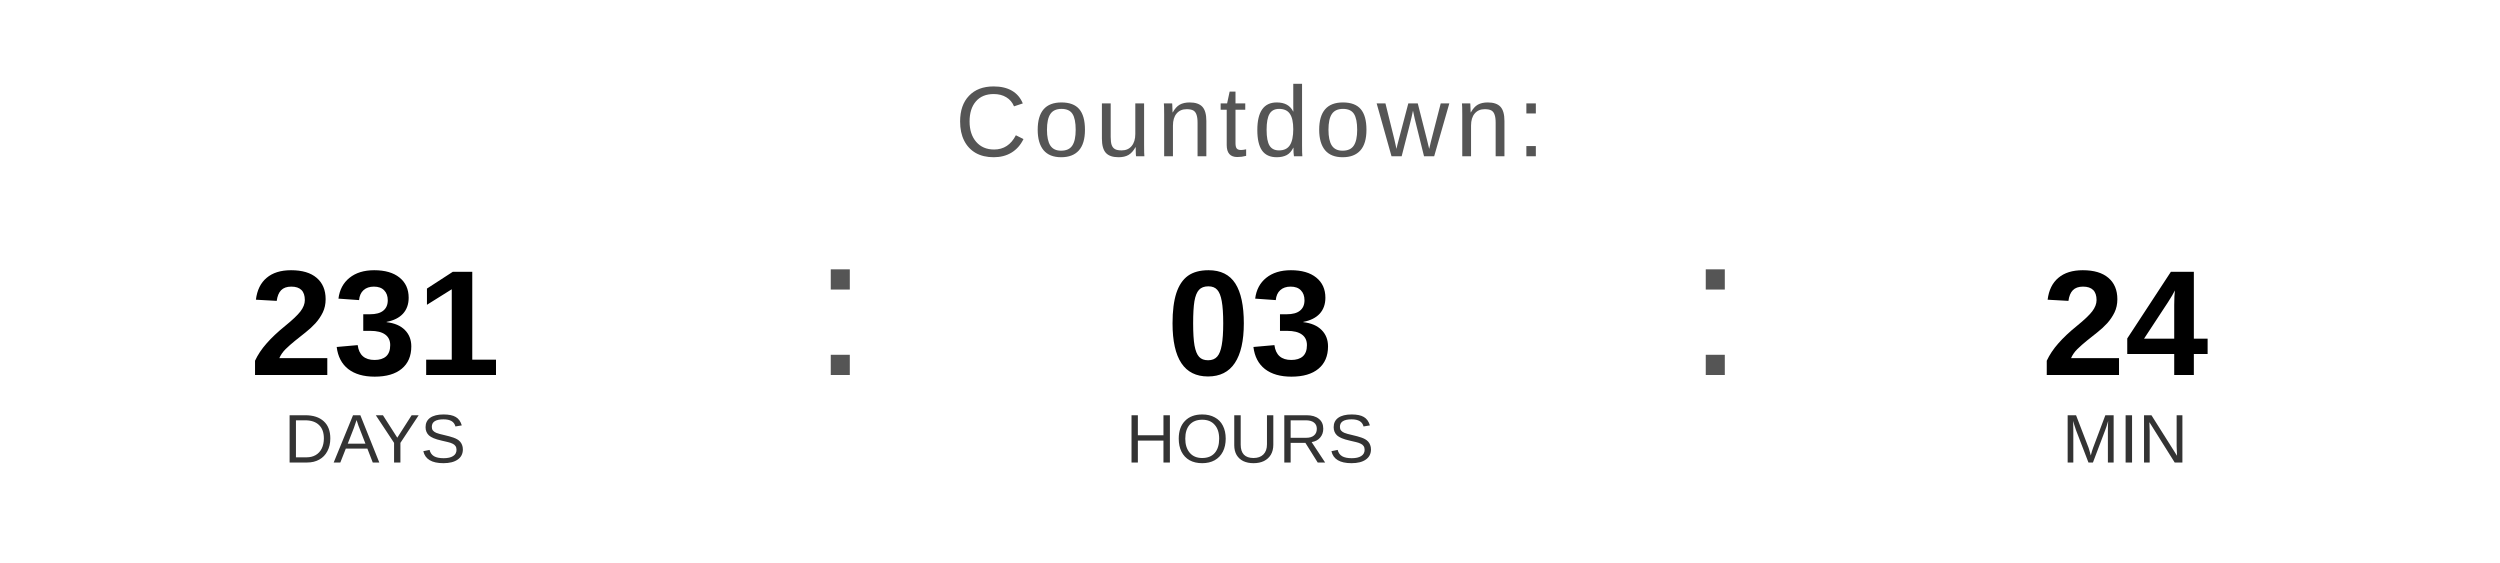
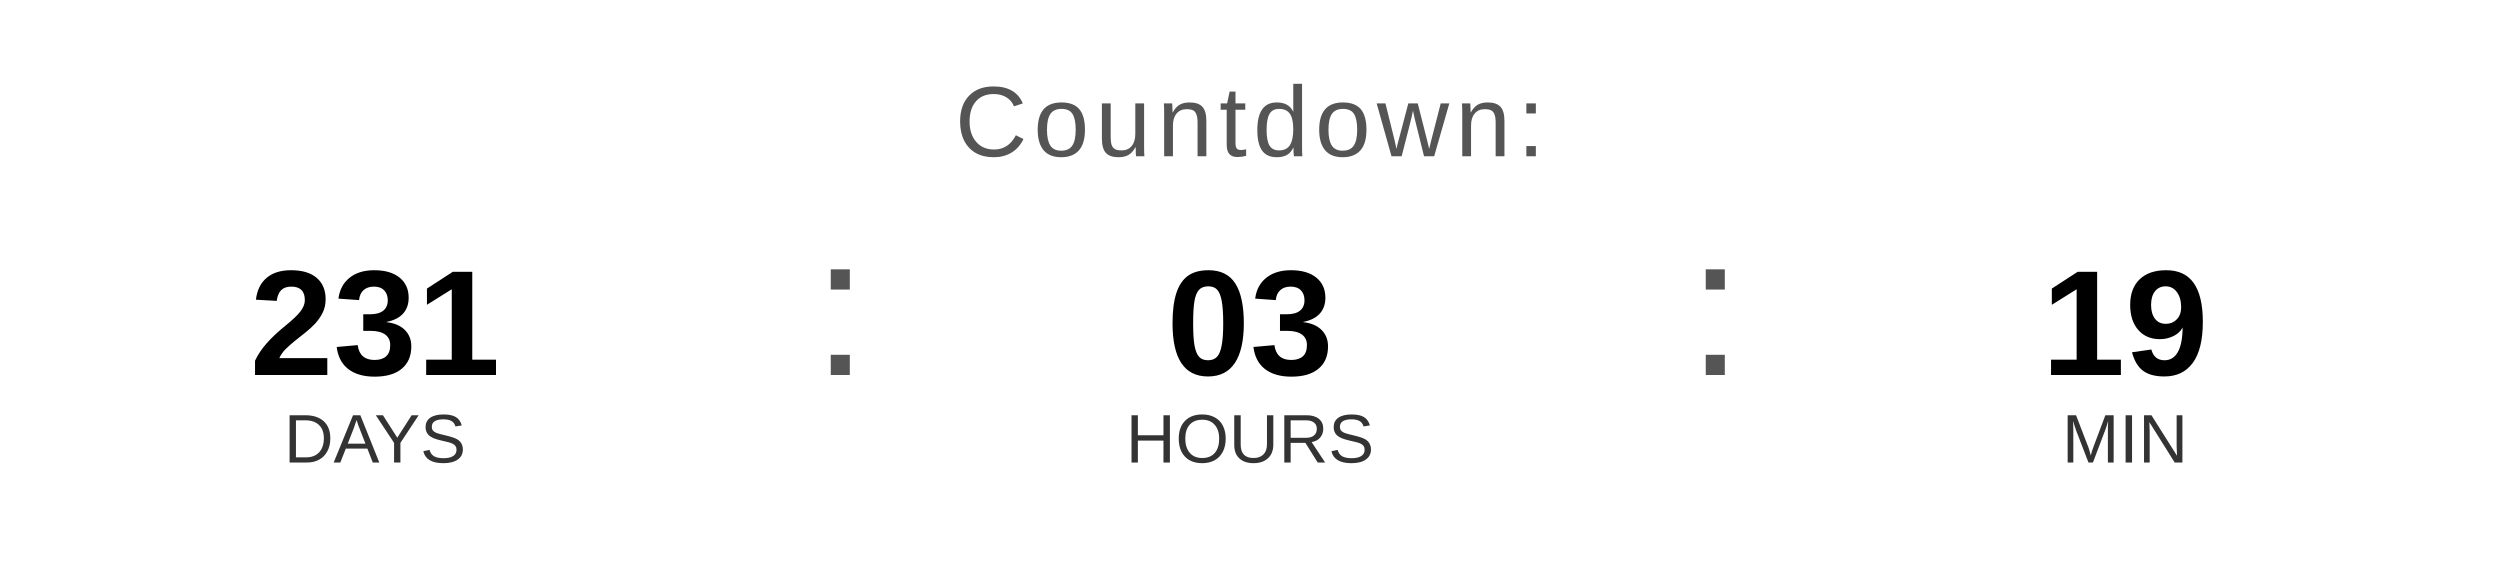
<svg xmlns="http://www.w3.org/2000/svg" width="400" height="90" viewBox="0 0 400 90">
  <text x="200" y="25" font-family="Arial, Helvetica, sans-serif" font-size="16" fill="#555555" text-anchor="middle" letter-spacing="1">
    Countdown:
  </text>
  <text x="60" y="60" font-family="Arial, Helvetica, sans-serif" font-size="24" font-weight="bold" fill="#000000" text-anchor="middle">231</text>
  <text x="60" y="74" font-family="Arial, Helvetica, sans-serif" font-size="11" fill="#333333" text-anchor="middle">DAYS</text>
  <text x="130" y="60" font-family="Arial, sans-serif" font-size="32" fill="#555555">:</text>
  <text x="200" y="60" font-family="Arial, Helvetica, sans-serif" font-size="24" font-weight="bold" fill="#000000" text-anchor="middle">03</text>
  <text x="200" y="74" font-family="Arial, Helvetica, sans-serif" font-size="11" fill="#333333" text-anchor="middle">HOURS</text>
  <text x="270" y="60" font-family="Arial, sans-serif" font-size="32" fill="#555555">:</text>
-   <text x="340" y="60" font-family="Arial, Helvetica, sans-serif" font-size="24" font-weight="bold" fill="#000000" text-anchor="middle">24</text>
+   <text x="340" y="60" font-family="Arial, Helvetica, sans-serif" font-size="24" font-weight="bold" fill="#000000" text-anchor="middle">19</text>
  <text x="340" y="74" font-family="Arial, Helvetica, sans-serif" font-size="11" fill="#333333" text-anchor="middle">MIN</text>
</svg>
